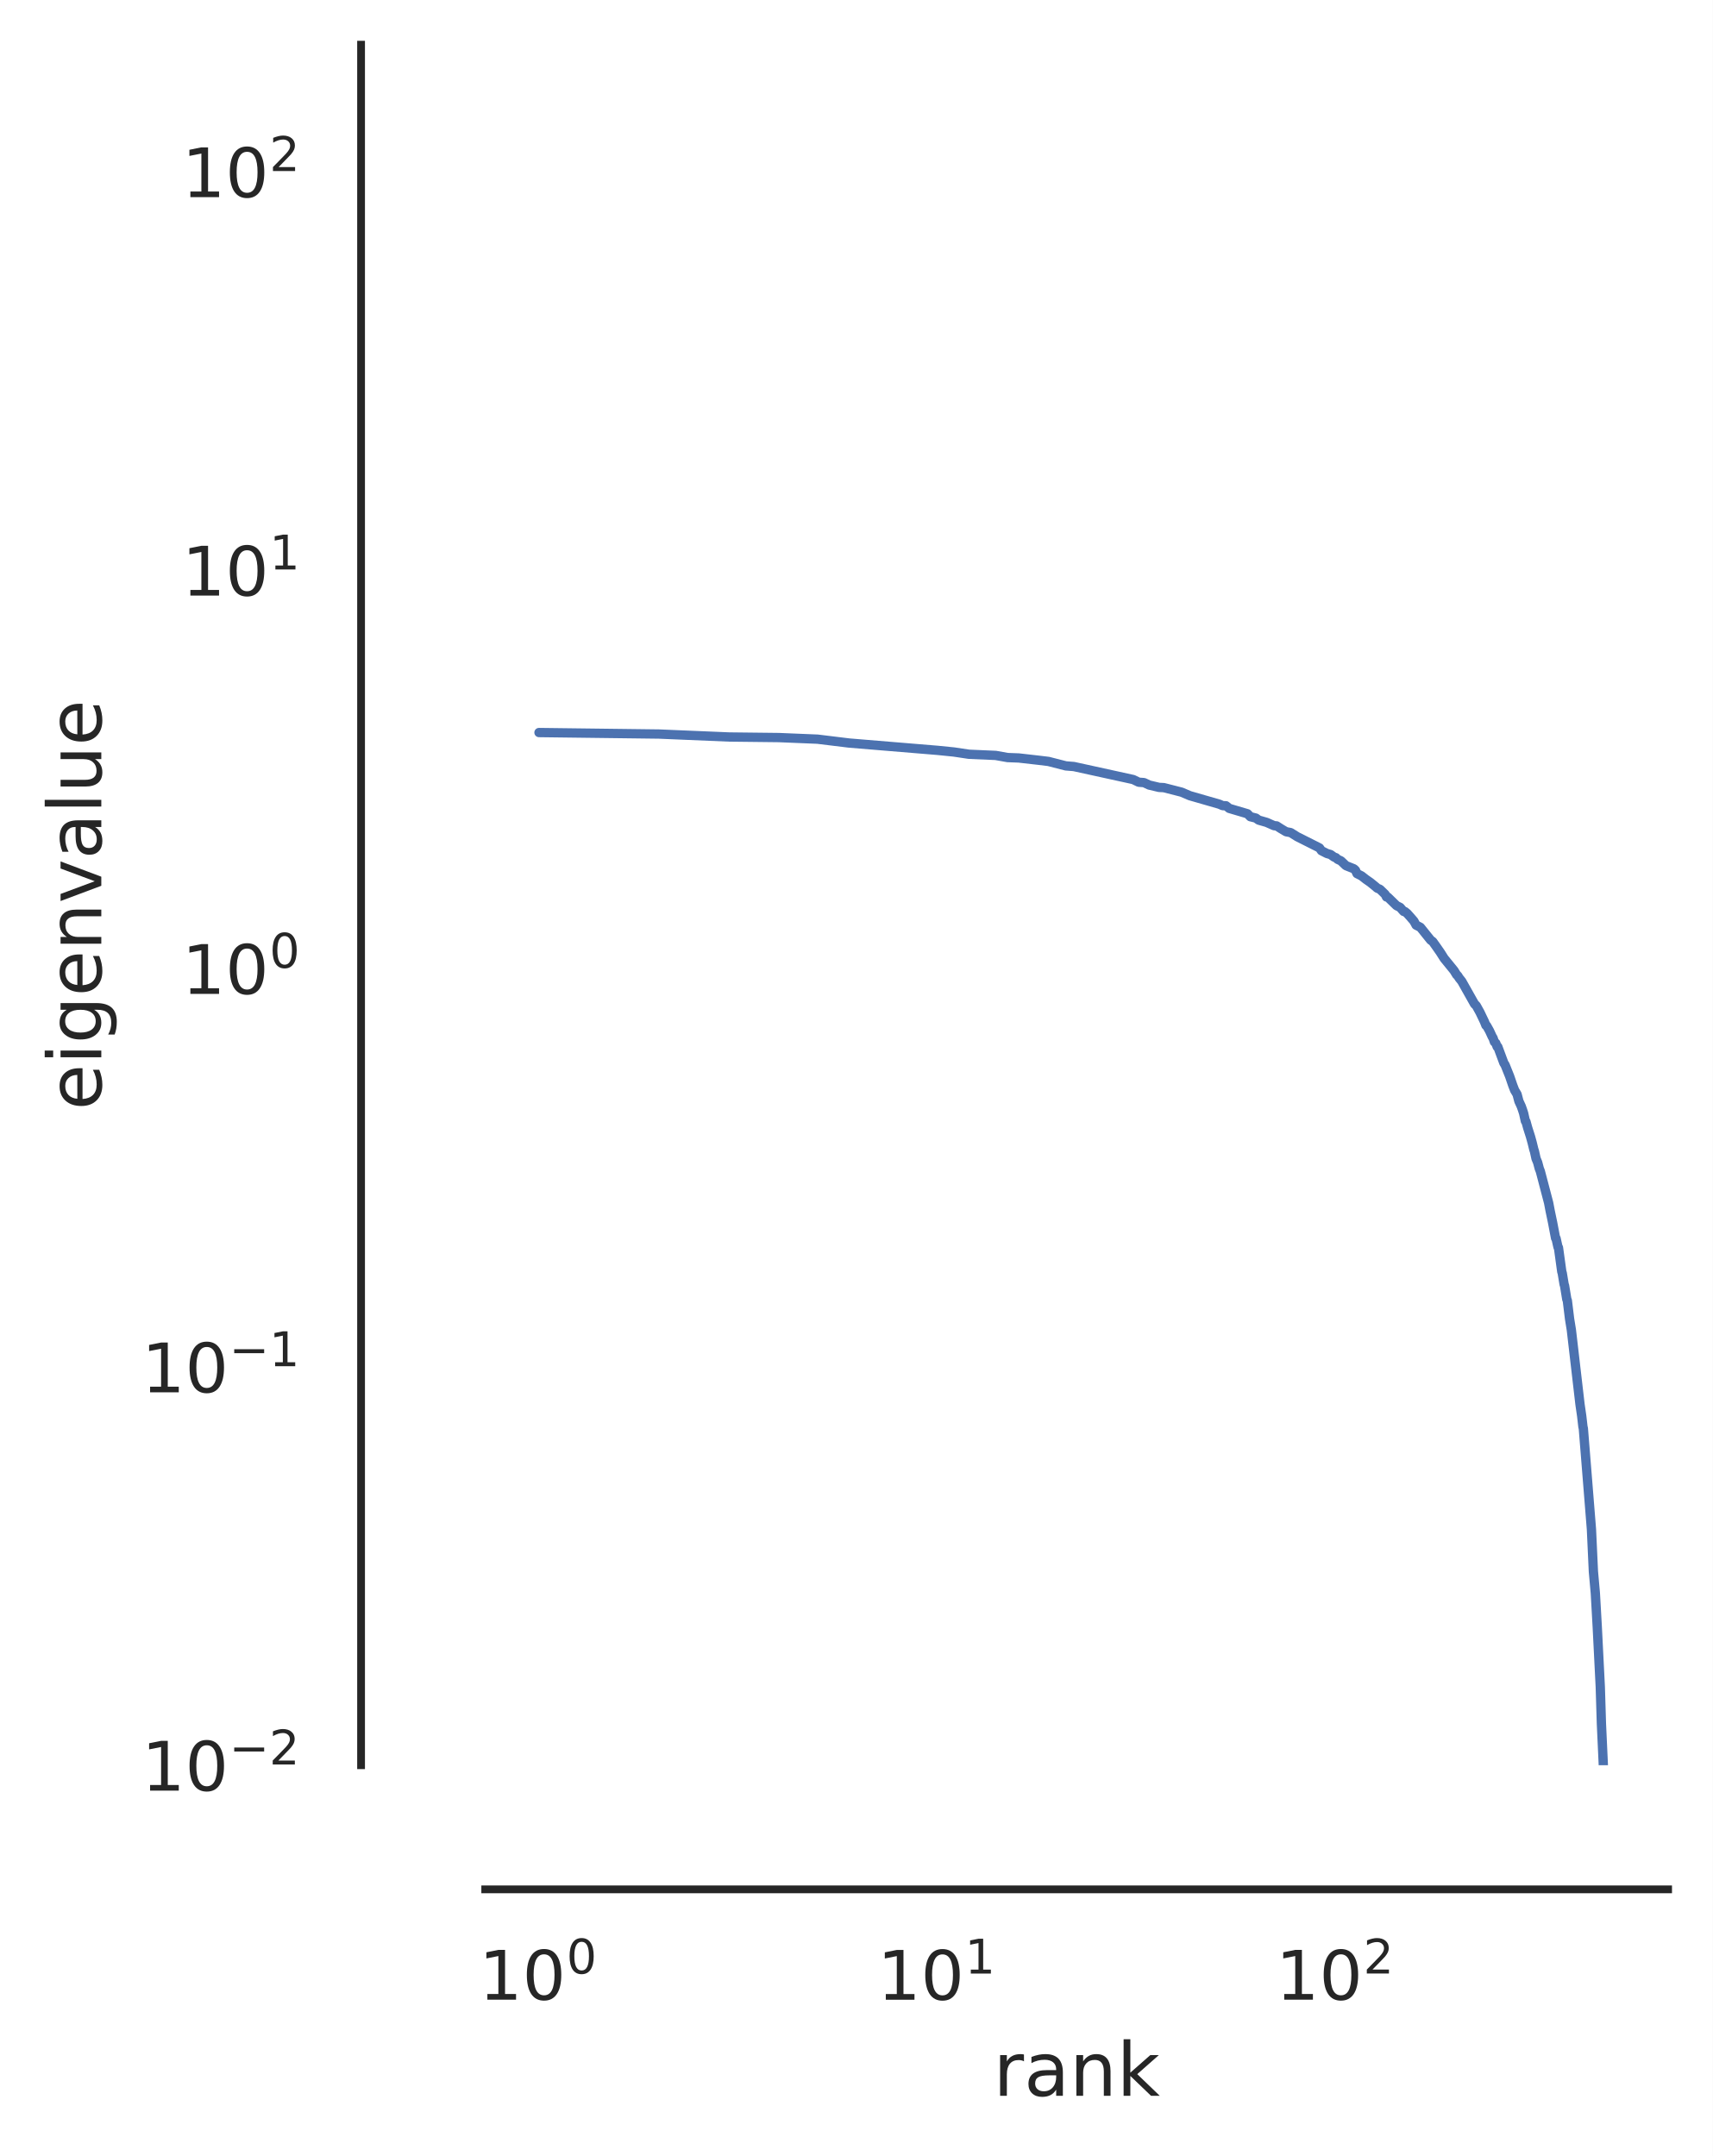
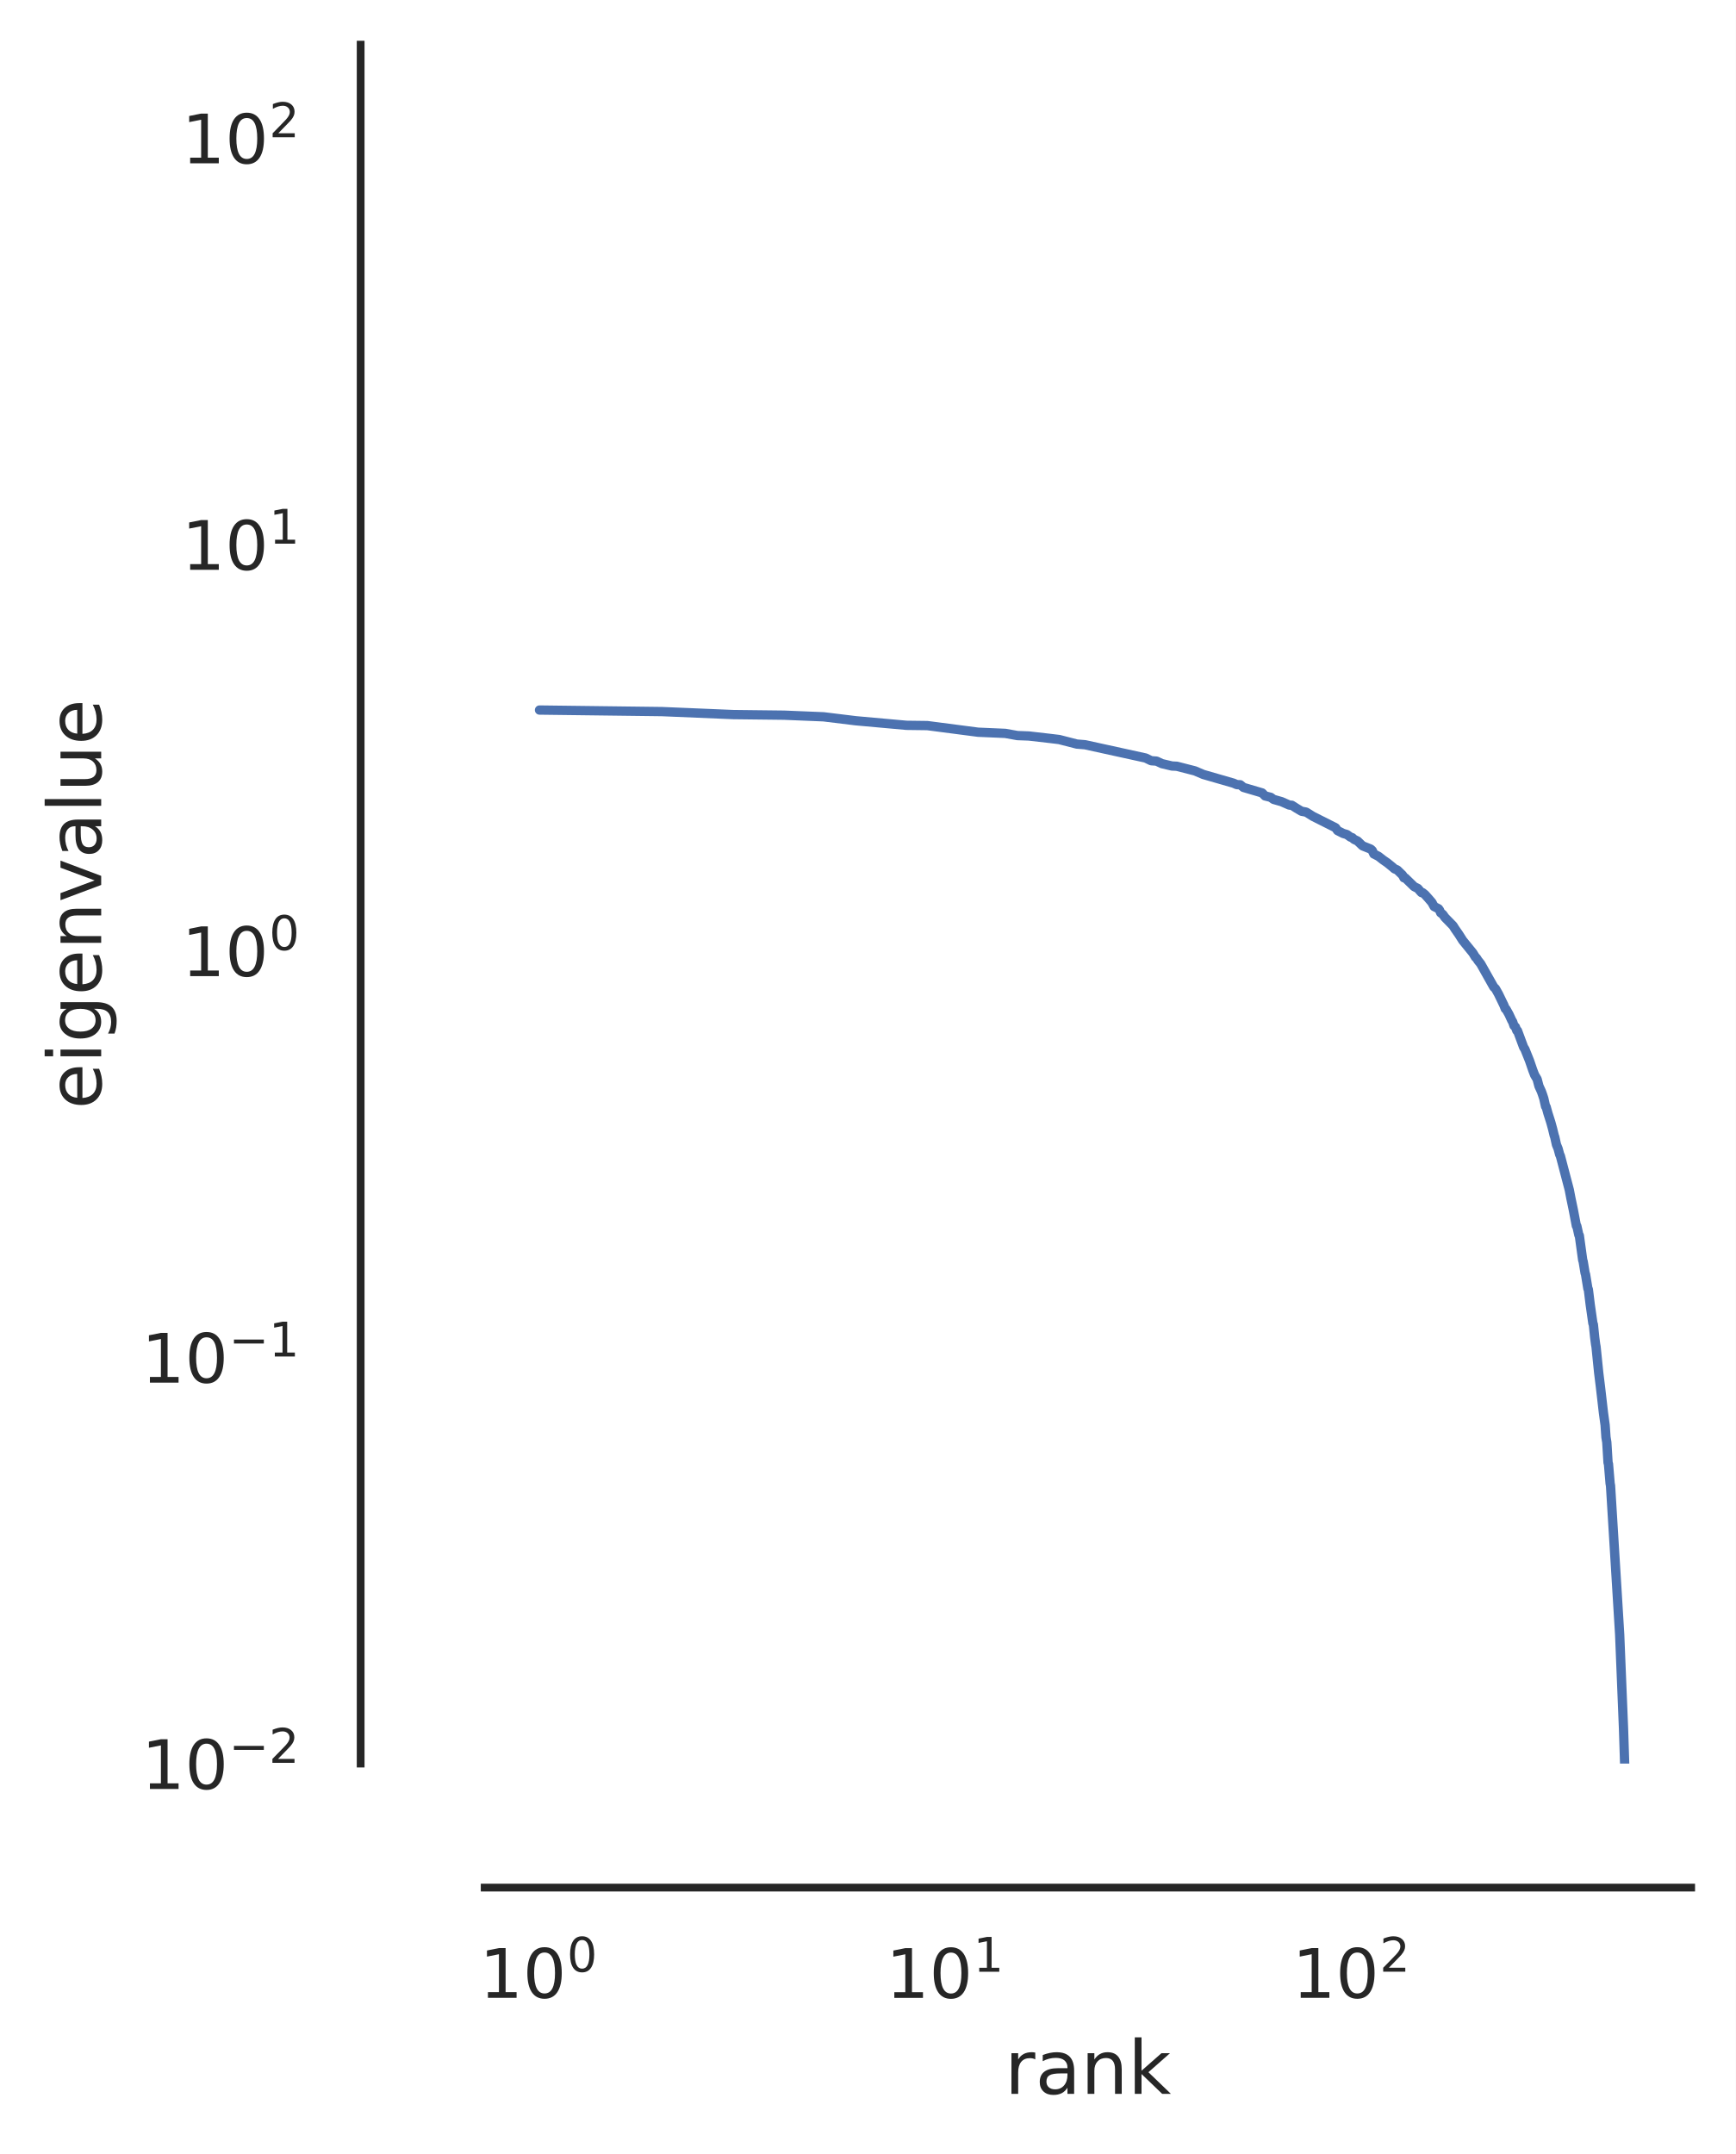
- <svg xmlns="http://www.w3.org/2000/svg" xmlns:xlink="http://www.w3.org/1999/xlink" width="275.912pt" height="347.36pt" viewBox="0 0 275.912 347.36" version="1.1">
+ <svg xmlns="http://www.w3.org/2000/svg" xmlns:xlink="http://www.w3.org/1999/xlink" width="279.941pt" height="347.36pt" viewBox="0 0 279.941 347.36" version="1.1">
  <defs>
    <style type="text/css">*{stroke-linejoin: round; stroke-linecap: butt}</style>
  </defs>
  <g id="figure_1">
    <g id="patch_1">
-       <path d="M 0 347.36  L 275.912 347.36  L 275.912 0  L 0 0  z " style="fill: #ffffff" />
+       <path d="M 0 347.36  L 279.941 347.36  L 279.941 0  L 0 0  z " style="fill: #ffffff" />
    </g>
    <g id="axes_1">
      <g id="patch_2">
-         <path d="M 78.164 284.4  L 268.712 284.4  L 268.712 7.2  L 78.164 7.2  z " style="fill: #ffffff" />
+         <path d="M 78.164 284.4  L 272.741 284.4  L 272.741 7.2  L 78.164 7.2  z " style="fill: #ffffff" />
      </g>
      <g id="matplotlib.axis_1">
        <g id="xtick_1">
          <g id="text_1">
-             <g style="fill: #262626" transform="translate(77.14505 322.2583) scale(0.11 -0.11)">
+             <g style="fill: #262626" transform="translate(77.32816 322.2583) scale(0.11 -0.11)">
              <defs>
                <path id="DejaVuSans-31" d="M 794 531  L 1825 531  L 1825 4091  L 703 3866  L 703 4441  L 1819 4666  L 2450 4666  L 2450 531  L 3481 531  L 3481 0  L 794 0  L 794 531  z " transform="scale(0.015625)" />
                <path id="DejaVuSans-30" d="M 2034 4250  Q 1547 4250 1301 3770  Q 1056 3291 1056 2328  Q 1056 1369 1301 889  Q 1547 409 2034 409  Q 2525 409 2770 889  Q 3016 1369 3016 2328  Q 3016 3291 2770 3770  Q 2525 4250 2034 4250  z M 2034 4750  Q 2819 4750 3233 4129  Q 3647 3509 3647 2328  Q 3647 1150 3233 529  Q 2819 -91 2034 -91  Q 1250 -91 836 529  Q 422 1150 422 2328  Q 422 3509 836 4129  Q 1250 4750 2034 4750  z " transform="scale(0.015625)" />
              </defs>
              <use xlink:href="#DejaVuSans-31" transform="translate(0 0.765625)" />
              <use xlink:href="#DejaVuSans-30" transform="translate(63.62305 0.765625)" />
              <use xlink:href="#DejaVuSans-30" transform="translate(128.2031 39.04688) scale(0.7)" />
            </g>
          </g>
        </g>
        <g id="xtick_2">
          <g id="text_2">
-             <g style="fill: #262626" transform="translate(141.3273 322.2583) scale(0.11 -0.11)">
+             <g style="fill: #262626" transform="translate(142.8673 322.2583) scale(0.11 -0.11)">
              <use xlink:href="#DejaVuSans-31" transform="translate(0 0.684375)" />
              <use xlink:href="#DejaVuSans-30" transform="translate(63.62305 0.684375)" />
              <use xlink:href="#DejaVuSans-31" transform="translate(128.2031 38.96563) scale(0.7)" />
            </g>
          </g>
        </g>
        <g id="xtick_3">
          <g id="text_3">
-             <g style="fill: #262626" transform="translate(205.5096 322.2583) scale(0.11 -0.11)">
+             <g style="fill: #262626" transform="translate(208.4065 322.2583) scale(0.11 -0.11)">
              <defs>
                <path id="DejaVuSans-32" d="M 1228 531  L 3431 531  L 3431 0  L 469 0  L 469 531  Q 828 903 1448 1529  Q 2069 2156 2228 2338  Q 2531 2678 2651 2914  Q 2772 3150 2772 3378  Q 2772 3750 2511 3984  Q 2250 4219 1831 4219  Q 1534 4219 1204 4116  Q 875 4013 500 3803  L 500 4441  Q 881 4594 1212 4672  Q 1544 4750 1819 4750  Q 2544 4750 2975 4387  Q 3406 4025 3406 3419  Q 3406 3131 3298 2873  Q 3191 2616 2906 2266  Q 2828 2175 2409 1742  Q 1991 1309 1228 531  z " transform="scale(0.015625)" />
              </defs>
              <use xlink:href="#DejaVuSans-31" transform="translate(0 0.765625)" />
              <use xlink:href="#DejaVuSans-30" transform="translate(63.62305 0.765625)" />
              <use xlink:href="#DejaVuSans-32" transform="translate(128.2031 39.04688) scale(0.7)" />
            </g>
          </g>
        </g>
        <g id="xtick_4" />
        <g id="xtick_5" />
        <g id="xtick_6" />
        <g id="xtick_7" />
        <g id="xtick_8" />
        <g id="xtick_9" />
        <g id="xtick_10" />
        <g id="xtick_11" />
        <g id="xtick_12" />
        <g id="xtick_13" />
        <g id="xtick_14" />
        <g id="xtick_15" />
        <g id="xtick_16" />
        <g id="xtick_17" />
        <g id="xtick_18" />
        <g id="xtick_19" />
        <g id="xtick_20" />
        <g id="xtick_21" />
        <g id="xtick_22" />
        <g id="xtick_23" />
        <g id="xtick_24" />
        <g id="xtick_25" />
        <g id="xtick_26" />
        <g id="text_4">
-           <g style="fill: #262626" transform="translate(160.0177 337.6641) scale(0.12 -0.12)">
+           <g style="fill: #262626" transform="translate(162.032 337.6641) scale(0.12 -0.12)">
            <defs>
              <path id="DejaVuSans-72" d="M 2631 2963  Q 2534 3019 2420 3045  Q 2306 3072 2169 3072  Q 1681 3072 1420 2755  Q 1159 2438 1159 1844  L 1159 0  L 581 0  L 581 3500  L 1159 3500  L 1159 2956  Q 1341 3275 1631 3429  Q 1922 3584 2338 3584  Q 2397 3584 2469 3576  Q 2541 3569 2628 3553  L 2631 2963  z " transform="scale(0.015625)" />
              <path id="DejaVuSans-61" d="M 2194 1759  Q 1497 1759 1228 1600  Q 959 1441 959 1056  Q 959 750 1161 570  Q 1363 391 1709 391  Q 2188 391 2477 730  Q 2766 1069 2766 1631  L 2766 1759  L 2194 1759  z M 3341 1997  L 3341 0  L 2766 0  L 2766 531  Q 2569 213 2275 61  Q 1981 -91 1556 -91  Q 1019 -91 701 211  Q 384 513 384 1019  Q 384 1609 779 1909  Q 1175 2209 1959 2209  L 2766 2209  L 2766 2266  Q 2766 2663 2505 2880  Q 2244 3097 1772 3097  Q 1472 3097 1187 3025  Q 903 2953 641 2809  L 641 3341  Q 956 3463 1253 3523  Q 1550 3584 1831 3584  Q 2591 3584 2966 3190  Q 3341 2797 3341 1997  z " transform="scale(0.015625)" />
              <path id="DejaVuSans-6e" d="M 3513 2113  L 3513 0  L 2938 0  L 2938 2094  Q 2938 2591 2744 2837  Q 2550 3084 2163 3084  Q 1697 3084 1428 2787  Q 1159 2491 1159 1978  L 1159 0  L 581 0  L 581 3500  L 1159 3500  L 1159 2956  Q 1366 3272 1645 3428  Q 1925 3584 2291 3584  Q 2894 3584 3203 3211  Q 3513 2838 3513 2113  z " transform="scale(0.015625)" />
              <path id="DejaVuSans-6b" d="M 581 4863  L 1159 4863  L 1159 1991  L 2875 3500  L 3609 3500  L 1753 1863  L 3688 0  L 2938 0  L 1159 1709  L 1159 0  L 581 0  L 581 4863  z " transform="scale(0.015625)" />
            </defs>
            <use xlink:href="#DejaVuSans-72" />
            <use xlink:href="#DejaVuSans-61" x="41.113" />
            <use xlink:href="#DejaVuSans-6e" x="102.393" />
            <use xlink:href="#DejaVuSans-6b" x="165.771" />
          </g>
        </g>
      </g>
      <g id="matplotlib.axis_2">
        <g id="ytick_1">
          <g id="text_5">
            <g style="fill: #262626" transform="translate(22.81375 288.5791) scale(0.11 -0.11)">
              <defs>
                <path id="DejaVuSans-2212" d="M 678 2272  L 4684 2272  L 4684 1741  L 678 1741  L 678 2272  z " transform="scale(0.015625)" />
              </defs>
              <use xlink:href="#DejaVuSans-31" transform="translate(0 0.765625)" />
              <use xlink:href="#DejaVuSans-30" transform="translate(63.62305 0.765625)" />
              <use xlink:href="#DejaVuSans-2212" transform="translate(128.2031 39.04688) scale(0.7)" />
              <use xlink:href="#DejaVuSans-32" transform="translate(186.8555 39.04688) scale(0.7)" />
            </g>
          </g>
        </g>
        <g id="ytick_2">
          <g id="text_6">
-             <g style="fill: #262626" transform="translate(22.81375 224.3969) scale(0.11 -0.11)">
+             <g style="fill: #262626" transform="translate(22.81375 223.04) scale(0.11 -0.11)">
              <use xlink:href="#DejaVuSans-31" transform="translate(0 0.684375)" />
              <use xlink:href="#DejaVuSans-30" transform="translate(63.62305 0.684375)" />
              <use xlink:href="#DejaVuSans-2212" transform="translate(128.2031 38.96563) scale(0.7)" />
              <use xlink:href="#DejaVuSans-31" transform="translate(186.8555 38.96563) scale(0.7)" />
            </g>
          </g>
        </g>
        <g id="ytick_3">
          <g id="text_7">
-             <g style="fill: #262626" transform="translate(29.30375 160.2146) scale(0.11 -0.11)">
+             <g style="fill: #262626" transform="translate(29.30375 157.5008) scale(0.11 -0.11)">
              <use xlink:href="#DejaVuSans-31" transform="translate(0 0.765625)" />
              <use xlink:href="#DejaVuSans-30" transform="translate(63.62305 0.765625)" />
              <use xlink:href="#DejaVuSans-30" transform="translate(128.2031 39.04688) scale(0.7)" />
            </g>
          </g>
        </g>
        <g id="ytick_4">
          <g id="text_8">
-             <g style="fill: #262626" transform="translate(29.30375 96.03238) scale(0.11 -0.11)">
+             <g style="fill: #262626" transform="translate(29.30375 91.96165) scale(0.11 -0.11)">
              <use xlink:href="#DejaVuSans-31" transform="translate(0 0.684375)" />
              <use xlink:href="#DejaVuSans-30" transform="translate(63.62305 0.684375)" />
              <use xlink:href="#DejaVuSans-31" transform="translate(128.2031 38.96563) scale(0.7)" />
            </g>
          </g>
        </g>
        <g id="ytick_5">
          <g id="text_9">
-             <g style="fill: #262626" transform="translate(29.30375 31.85012) scale(0.11 -0.11)">
+             <g style="fill: #262626" transform="translate(29.30375 26.42249) scale(0.11 -0.11)">
              <use xlink:href="#DejaVuSans-31" transform="translate(0 0.765625)" />
              <use xlink:href="#DejaVuSans-30" transform="translate(63.62305 0.765625)" />
              <use xlink:href="#DejaVuSans-32" transform="translate(128.2031 39.04688) scale(0.7)" />
            </g>
          </g>
        </g>
        <g id="ytick_6" />
        <g id="ytick_7" />
        <g id="ytick_8" />
        <g id="ytick_9" />
        <g id="ytick_10" />
        <g id="ytick_11" />
        <g id="ytick_12" />
        <g id="ytick_13" />
        <g id="ytick_14" />
        <g id="ytick_15" />
        <g id="ytick_16" />
        <g id="ytick_17" />
        <g id="ytick_18" />
        <g id="ytick_19" />
        <g id="ytick_20" />
        <g id="ytick_21" />
        <g id="ytick_22" />
        <g id="ytick_23" />
        <g id="ytick_24" />
        <g id="ytick_25" />
        <g id="ytick_26" />
        <g id="ytick_27" />
        <g id="ytick_28" />
        <g id="ytick_29" />
        <g id="ytick_30" />
        <g id="ytick_31" />
        <g id="ytick_32" />
        <g id="ytick_33" />
        <g id="ytick_34" />
        <g id="ytick_35" />
        <g id="ytick_36" />
        <g id="ytick_37" />
-         <g id="ytick_38" />
        <g id="text_10">
          <g style="fill: #262626" transform="translate(16.31812 178.8516) rotate(-90) scale(0.12 -0.12)">
            <defs>
              <path id="DejaVuSans-65" d="M 3597 1894  L 3597 1613  L 953 1613  Q 991 1019 1311 708  Q 1631 397 2203 397  Q 2534 397 2845 478  Q 3156 559 3463 722  L 3463 178  Q 3153 47 2828 -22  Q 2503 -91 2169 -91  Q 1331 -91 842 396  Q 353 884 353 1716  Q 353 2575 817 3079  Q 1281 3584 2069 3584  Q 2775 3584 3186 3129  Q 3597 2675 3597 1894  z M 3022 2063  Q 3016 2534 2758 2815  Q 2500 3097 2075 3097  Q 1594 3097 1305 2825  Q 1016 2553 972 2059  L 3022 2063  z " transform="scale(0.015625)" />
              <path id="DejaVuSans-69" d="M 603 3500  L 1178 3500  L 1178 0  L 603 0  L 603 3500  z M 603 4863  L 1178 4863  L 1178 4134  L 603 4134  L 603 4863  z " transform="scale(0.015625)" />
              <path id="DejaVuSans-67" d="M 2906 1791  Q 2906 2416 2648 2759  Q 2391 3103 1925 3103  Q 1463 3103 1205 2759  Q 947 2416 947 1791  Q 947 1169 1205 825  Q 1463 481 1925 481  Q 2391 481 2648 825  Q 2906 1169 2906 1791  z M 3481 434  Q 3481 -459 3084 -895  Q 2688 -1331 1869 -1331  Q 1566 -1331 1297 -1286  Q 1028 -1241 775 -1147  L 775 -588  Q 1028 -725 1275 -790  Q 1522 -856 1778 -856  Q 2344 -856 2625 -561  Q 2906 -266 2906 331  L 2906 616  Q 2728 306 2450 153  Q 2172 0 1784 0  Q 1141 0 747 490  Q 353 981 353 1791  Q 353 2603 747 3093  Q 1141 3584 1784 3584  Q 2172 3584 2450 3431  Q 2728 3278 2906 2969  L 2906 3500  L 3481 3500  L 3481 434  z " transform="scale(0.015625)" />
              <path id="DejaVuSans-76" d="M 191 3500  L 800 3500  L 1894 563  L 2988 3500  L 3597 3500  L 2284 0  L 1503 0  L 191 3500  z " transform="scale(0.015625)" />
              <path id="DejaVuSans-6c" d="M 603 4863  L 1178 4863  L 1178 0  L 603 0  L 603 4863  z " transform="scale(0.015625)" />
              <path id="DejaVuSans-75" d="M 544 1381  L 544 3500  L 1119 3500  L 1119 1403  Q 1119 906 1312 657  Q 1506 409 1894 409  Q 2359 409 2629 706  Q 2900 1003 2900 1516  L 2900 3500  L 3475 3500  L 3475 0  L 2900 0  L 2900 538  Q 2691 219 2414 64  Q 2138 -91 1772 -91  Q 1169 -91 856 284  Q 544 659 544 1381  z M 1991 3584  L 1991 3584  z " transform="scale(0.015625)" />
            </defs>
            <use xlink:href="#DejaVuSans-65" />
            <use xlink:href="#DejaVuSans-69" x="61.523" />
            <use xlink:href="#DejaVuSans-67" x="89.307" />
            <use xlink:href="#DejaVuSans-65" x="152.783" />
            <use xlink:href="#DejaVuSans-6e" x="214.307" />
            <use xlink:href="#DejaVuSans-76" x="277.686" />
            <use xlink:href="#DejaVuSans-61" x="336.865" />
            <use xlink:href="#DejaVuSans-6c" x="398.145" />
            <use xlink:href="#DejaVuSans-75" x="425.928" />
            <use xlink:href="#DejaVuSans-65" x="489.307" />
          </g>
        </g>
      </g>
      <g id="PolyCollection_1" />
      <g id="line2d_1">
-         <path d="M 86.825 118.022  L 106.146 118.264  L 117.448 118.739  L 125.467 118.832  L 131.687 119.089  L 136.769 119.711  L 151.007 120.89  L 153.664 121.157  L 156.089 121.521  L 160.386 121.708  L 162.309 122.052  L 164.108 122.12  L 167.391 122.495  L 168.898 122.678  L 171.688 123.394  L 172.985 123.499  L 182.544 125.595  L 183.429 126.024  L 184.287 126.088  L 185.119 126.483  L 186.712 126.859  L 187.476 126.897  L 190.337 127.629  L 191.665 128.196  L 196.421 129.567  L 196.962 129.802  L 197.493 129.818  L 198.014 130.241  L 200.951 131.108  L 201.412 131.58  L 202.311 131.806  L 202.75 132.127  L 204.027 132.494  L 205.248 133.033  L 205.643 133.059  L 206.417 133.554  L 207.171 134.003  L 207.904 134.139  L 208.97 134.806  L 212.253 136.457  L 212.561 136.62  L 212.865 137.057  L 213.76 137.511  L 214.341 137.679  L 214.909 138.091  L 215.19 138.18  L 215.467 138.443  L 216.013 138.698  L 216.814 139.464  L 218.098 139.978  L 218.348 140.209  L 218.596 140.749  L 219.327 141.12  L 220.038 141.676  L 220.732 142.158  L 221.632 142.889  L 221.852 143.095  L 222.287 143.272  L 223.139 144.098  L 223.347 144.513  L 223.555 144.537  L 224.964 145.907  L 225.547 146.198  L 225.928 146.642  L 226.117 146.846  L 226.305 146.866  L 226.677 147.165  L 227.225 147.778  L 227.763 148.402  L 228.116 149.05  L 228.808 149.402  L 230.468 151.468  L 230.788 151.692  L 231.418 152.578  L 232.034 153.465  L 232.637 154.414  L 234.23 156.373  L 234.649 157.057  L 234.788 157.156  L 235.062 157.585  L 235.469 158.093  L 237.545 161.78  L 237.793 162  L 238.406 163.106  L 239.124 164.607  L 239.359 165.198  L 239.476 165.248  L 239.939 166.078  L 240.394 167.062  L 240.506 167.216  L 240.73 167.87  L 240.952 168.065  L 241.173 168.645  L 241.282 168.66  L 242.249 171.259  L 242.459 171.594  L 243.183 173.399  L 243.689 174.873  L 243.989 175.651  L 244.383 176.31  L 244.674 177.413  L 245.059 178.253  L 245.249 178.788  L 245.438 179.368  L 245.719 180.625  L 245.812 180.697  L 246.09 181.703  L 246.546 183.136  L 246.816 184.116  L 247.084 185.214  L 247.172 185.458  L 247.436 186.656  L 247.698 187.293  L 247.957 188.264  L 248.129 188.709  L 249.465 193.795  L 249.708 195.072  L 250.109 196.986  L 250.583 199.48  L 250.661 199.519  L 250.972 200.925  L 251.049 201.005  L 251.583 204.883  L 251.658 205.112  L 251.958 206.925  L 252.032 207.139  L 252.401 209.393  L 252.475 209.514  L 252.838 212.483  L 253.125 214.258  L 254.519 226.26  L 254.79 228.124  L 254.991 229.863  L 255.058 230.154  L 256.361 246.387  L 256.677 253.195  L 256.99 256.681  L 257.299 262.144  L 257.787 271.811  L 257.968 277.715  L 258.267 284.176  L 258.563 296.472  L 258.621 297.159  L 259.029 316.601  L 259.087 317.917  L 259.431 341.4  L 259.556 348.36  L 259.556 348.36  " clip-path="url(#pd7aeb8571e)" style="fill: none; stroke: #4c72b0; stroke-width: 1.5; stroke-linecap: round" />
+         <path d="M 87.008 114.504  L 106.737 114.752  L 118.278 115.236  L 126.467 115.332  L 132.818 115.594  L 138.008 116.229  L 146.196 116.966  L 149.548 117.01  L 157.737 118.078  L 162.124 118.268  L 164.088 118.62  L 165.925 118.689  L 169.278 119.073  L 170.817 119.259  L 173.665 119.99  L 174.989 120.098  L 184.751 122.238  L 185.654 122.676  L 186.53 122.741  L 187.38 123.144  L 189.007 123.528  L 189.787 123.567  L 192.709 124.315  L 194.064 124.893  L 198.921 126.293  L 199.474 126.533  L 200.016 126.55  L 200.548 126.982  L 203.547 127.867  L 204.017 128.349  L 204.935 128.579  L 205.384 128.908  L 206.688 129.282  L 207.934 129.833  L 208.338 129.859  L 209.129 130.365  L 209.898 130.823  L 210.647 130.962  L 211.735 131.644  L 215.088 133.329  L 215.402 133.496  L 215.713 133.942  L 216.627 134.406  L 217.22 134.577  L 217.8 134.997  L 218.086 135.088  L 218.37 135.357  L 218.928 135.617  L 219.745 136.4  L 221.057 136.925  L 221.312 137.161  L 221.565 137.712  L 222.311 138.091  L 223.038 138.658  L 223.746 139.15  L 224.665 139.897  L 224.89 140.108  L 225.334 140.288  L 226.204 141.131  L 226.417 141.556  L 226.628 141.58  L 228.067 142.979  L 228.662 143.276  L 229.052 143.729  L 229.245 143.938  L 229.437 143.958  L 229.816 144.264  L 230.376 144.889  L 230.926 145.527  L 231.286 146.188  L 231.993 146.548  L 232.167 146.782  L 232.34 147.201  L 232.683 147.452  L 233.022 147.935  L 234.338 149.283  L 234.658 149.791  L 235.287 150.696  L 235.903 151.666  L 237.53 153.666  L 237.958 154.364  L 238.099 154.466  L 238.379 154.904  L 238.795 155.423  L 240.914 159.187  L 241.168 159.413  L 241.67 160.305  L 242.527 162.075  L 242.767 162.678  L 242.886 162.729  L 243.359 163.576  L 243.824 164.581  L 243.939 164.739  L 244.167 165.406  L 244.394 165.606  L 244.619 166.197  L 244.731 166.213  L 245.718 168.867  L 245.933 169.209  L 246.672 171.052  L 247.189 172.557  L 247.494 173.352  L 247.897 174.025  L 248.195 175.151  L 248.587 176.009  L 248.782 176.555  L 248.975 177.148  L 249.262 178.431  L 249.357 178.505  L 249.64 179.532  L 250.106 180.995  L 250.382 181.996  L 250.655 183.117  L 250.745 183.366  L 251.015 184.589  L 251.282 185.24  L 251.547 186.231  L 251.635 186.359  L 253.086 191.879  L 253.335 193.183  L 253.744 195.138  L 254.228 197.685  L 254.308 197.725  L 254.625 199.16  L 254.704 199.242  L 255.249 203.201  L 255.326 203.435  L 255.632 205.287  L 255.708 205.506  L 256.085 207.808  L 256.16 207.931  L 256.457 210.358  L 256.897 213.444  L 256.97 213.58  L 257.187 215.693  L 257.331 216.794  L 257.402 217.183  L 257.687 219.982  L 257.828 221.361  L 258.109 223.643  L 258.317 225.434  L 258.593 227.829  L 258.866 229.818  L 259.001 231.77  L 259.136 232.585  L 259.337 235.886  L 259.404 236.06  L 259.67 239.224  L 259.736 239.579  L 261.212 263.58  L 261.399 268.203  L 261.831 278.731  L 262.436 297.429  L 262.794 314.002  L 263.384 348.36  L 263.384 348.36  " clip-path="url(#p38699bdac8)" style="fill: none; stroke: #4c72b0; stroke-width: 1.5; stroke-linecap: round" />
      </g>
      <g id="patch_3">
        <path d="M 58.164 284.4  L 58.164 7.2  " style="fill: none; stroke: #262626; stroke-width: 1.25; stroke-linejoin: miter; stroke-linecap: square" />
      </g>
      <g id="patch_4">
-         <path d="M 78.164 304.4  L 268.712 304.4  " style="fill: none; stroke: #262626; stroke-width: 1.25; stroke-linejoin: miter; stroke-linecap: square" />
+         <path d="M 78.164 304.4  L 272.741 304.4  " style="fill: none; stroke: #262626; stroke-width: 1.25; stroke-linejoin: miter; stroke-linecap: square" />
      </g>
    </g>
  </g>
  <defs>
-     <clipPath id="pd7aeb8571e">
-       <rect x="78.164" y="7.2" width="190.549" height="277.2" />
+     <clipPath id="p38699bdac8">
+       <rect x="78.164" y="7.2" width="194.577" height="277.2" />
    </clipPath>
  </defs>
</svg>
